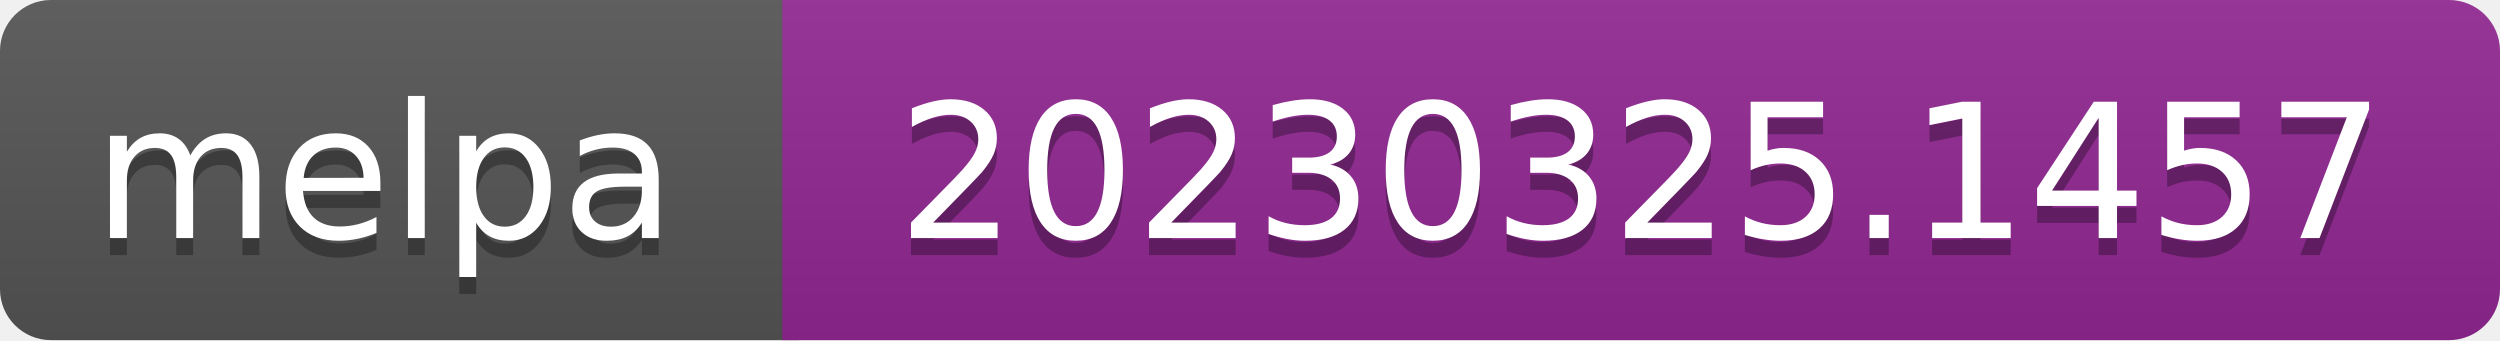
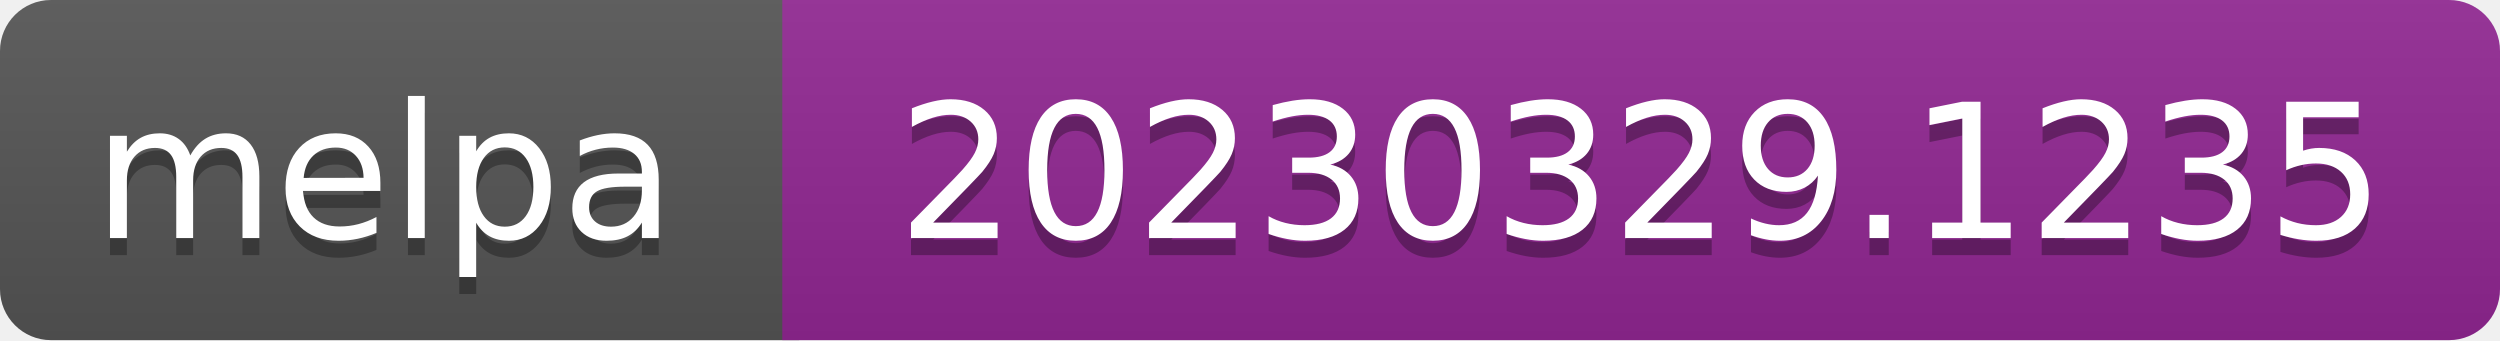
- <svg xmlns="http://www.w3.org/2000/svg" width="147" height="20" role="img" aria-label="melpa: 20230325.1457">
+ <svg xmlns="http://www.w3.org/2000/svg" width="147" height="20" role="img" aria-label="melpa: 20230329.1235">
  <linearGradient id="s" x2="0" y2="100%">
    <stop offset="0" stop-color="#bbb" stop-opacity=".1" />
    <stop offset="1" stop-opacity=".1" />
  </linearGradient>
  <clipPath id="r">
    <rect width="147" height="20" rx="3" fill="#fff" />
  </clipPath>
  <g clip-path="url(#r)">
    <rect width="47" height="20" fill="#555" />
    <rect x="46" width="147" height="20" fill="#922793" />
    <rect width="147" height="20" fill="url(#s)" />
  </g>
  <g fill="#fff" text-anchor="middle" font-family="Verdana,Geneva,DejaVu Sans,sans-serif" font-size="110" text-rendering="geometricPrecision">
    <text aria-hidden="true" x="226" y="150" fill="#010101" fill-opacity=".3" transform="scale(.1)" textLength="343">melpa</text>
    <text x="226" y="140" transform="scale(.1)" fill="#fff" textLength="343">melpa</text>
-     <text aria-hidden="true" x="965" y="150" fill="#010101" fill-opacity=".3" transform="scale(.1)" textLength="875">20230325.1457</text>
-     <text x="965" y="140" transform="scale(.1)" fill="#fff" textLength="875">20230325.1457</text>
+     <text aria-hidden="true" x="965" y="150" fill="#010101" fill-opacity=".3" transform="scale(.1)" textLength="875">20230329.1235</text>
+     <text x="965" y="140" transform="scale(.1)" fill="#fff" textLength="875">20230329.1235</text>
  </g>
</svg>
